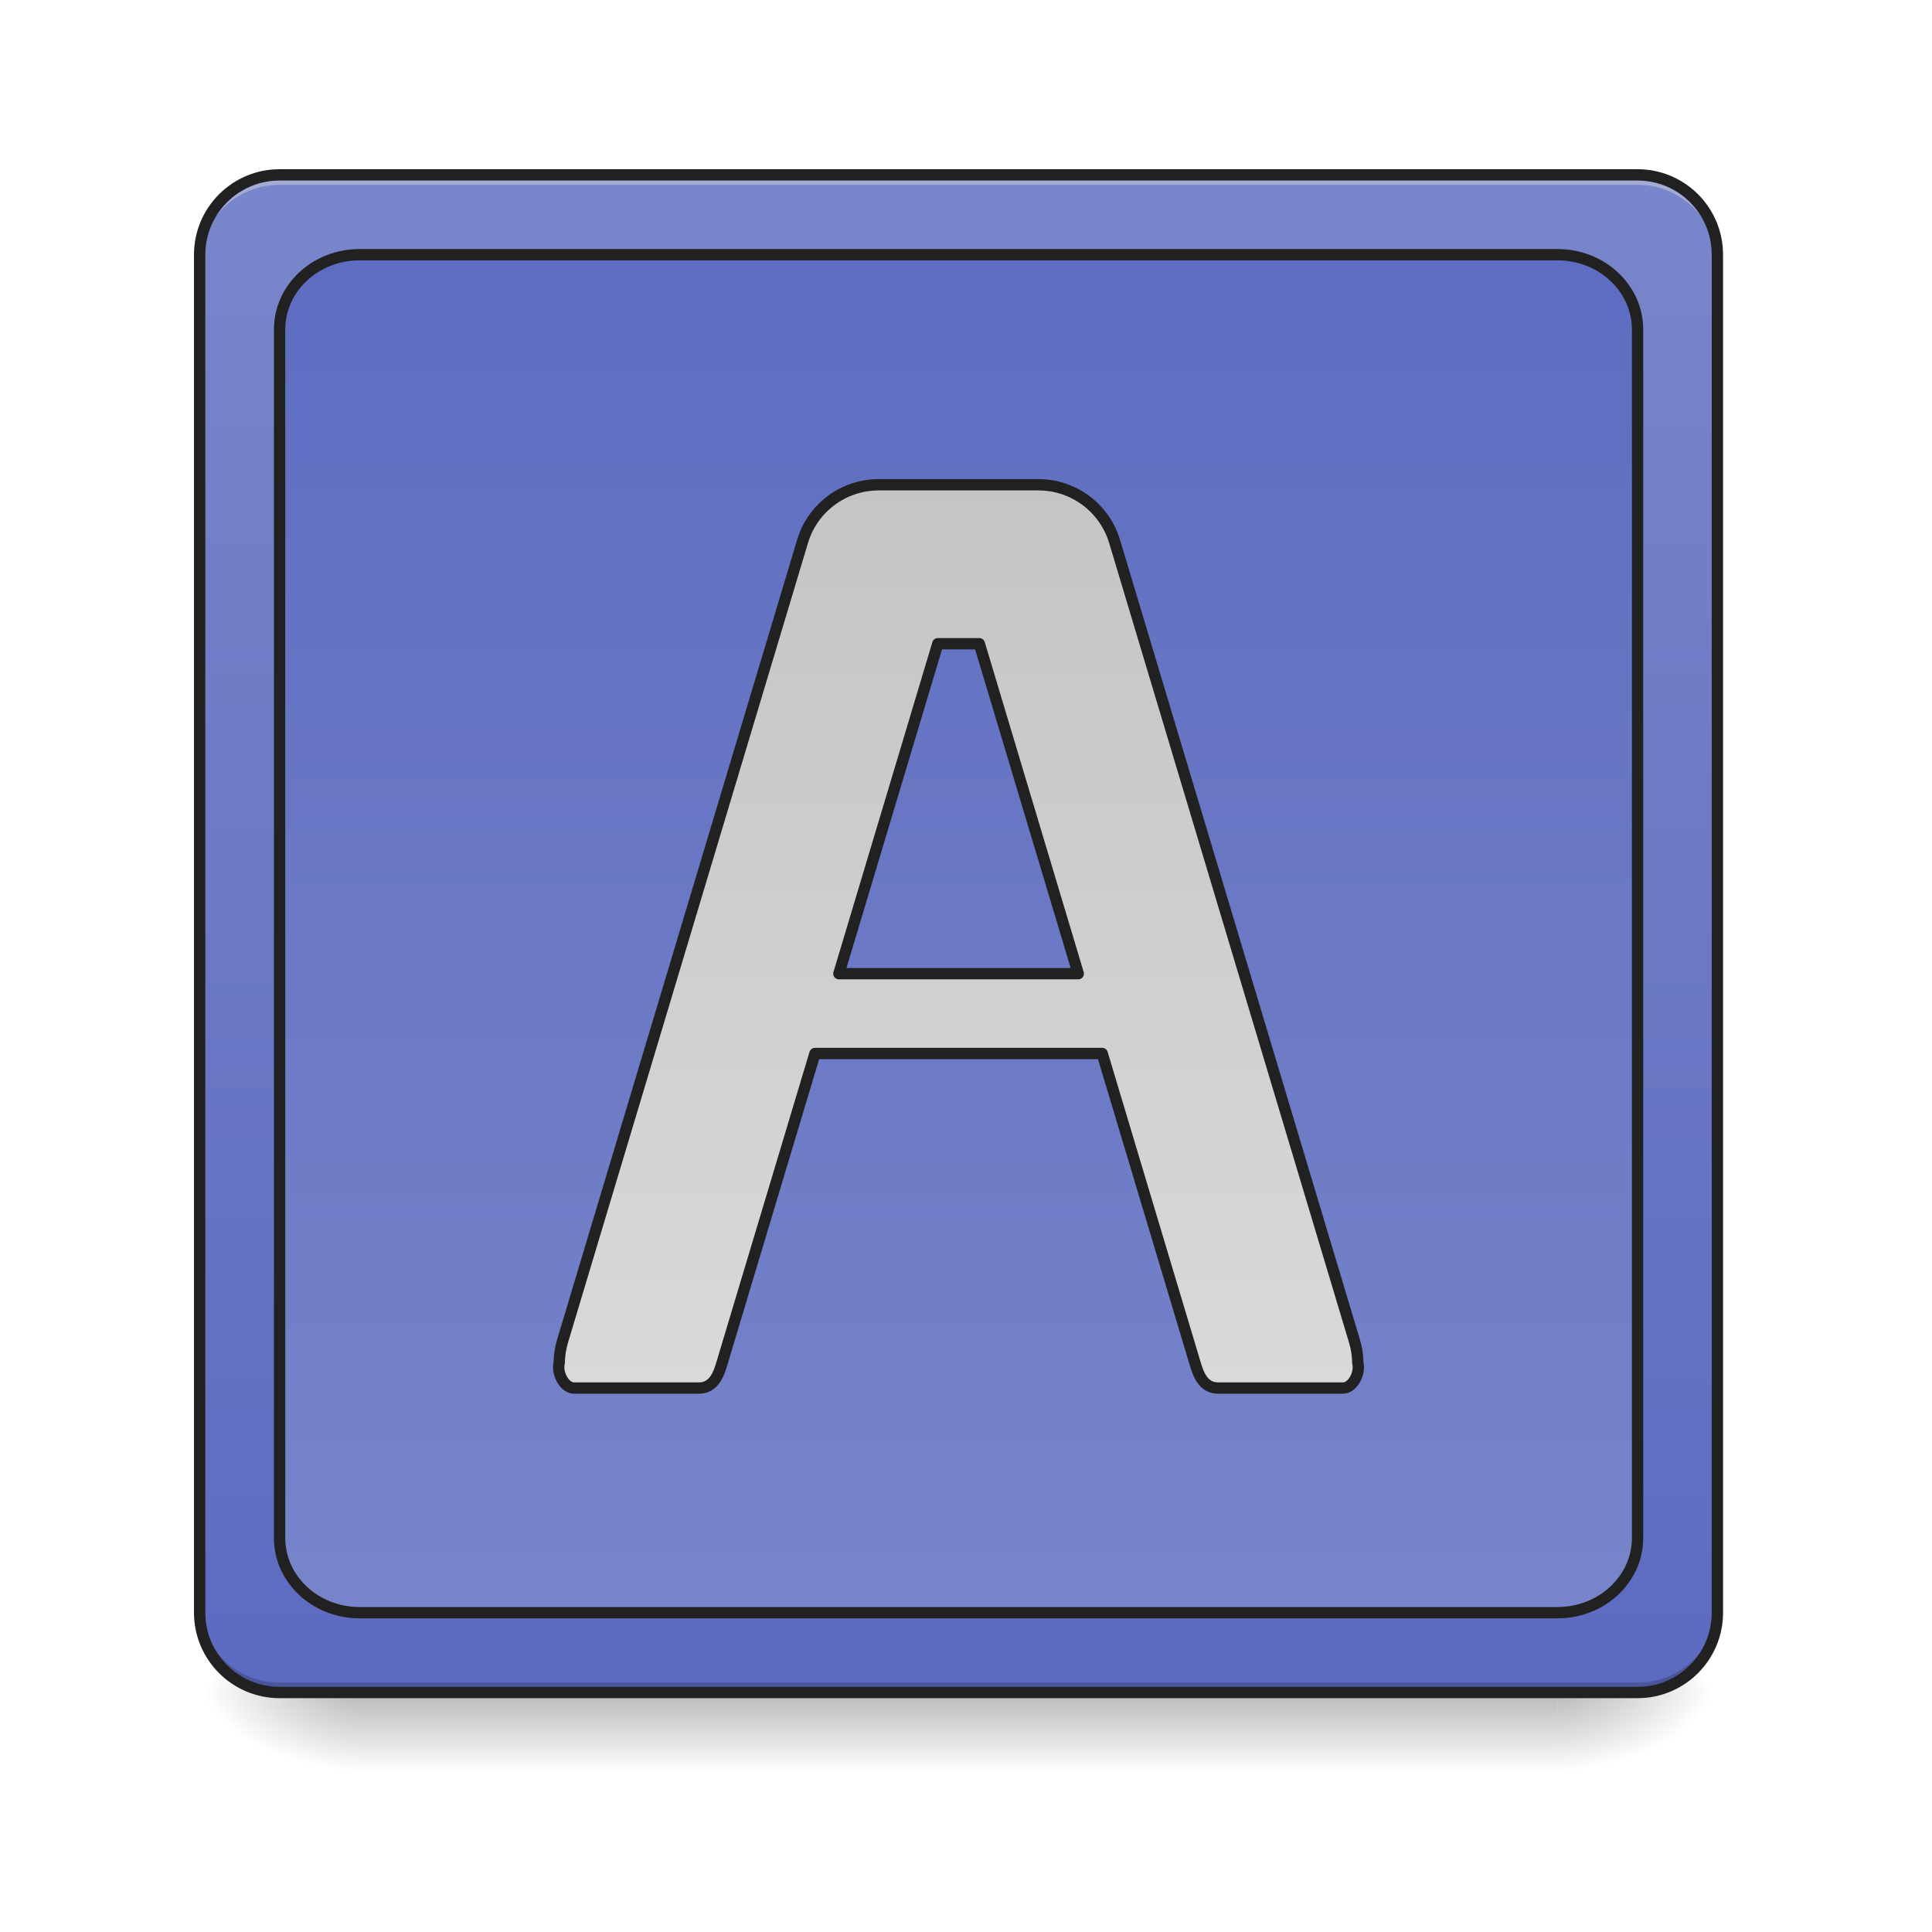
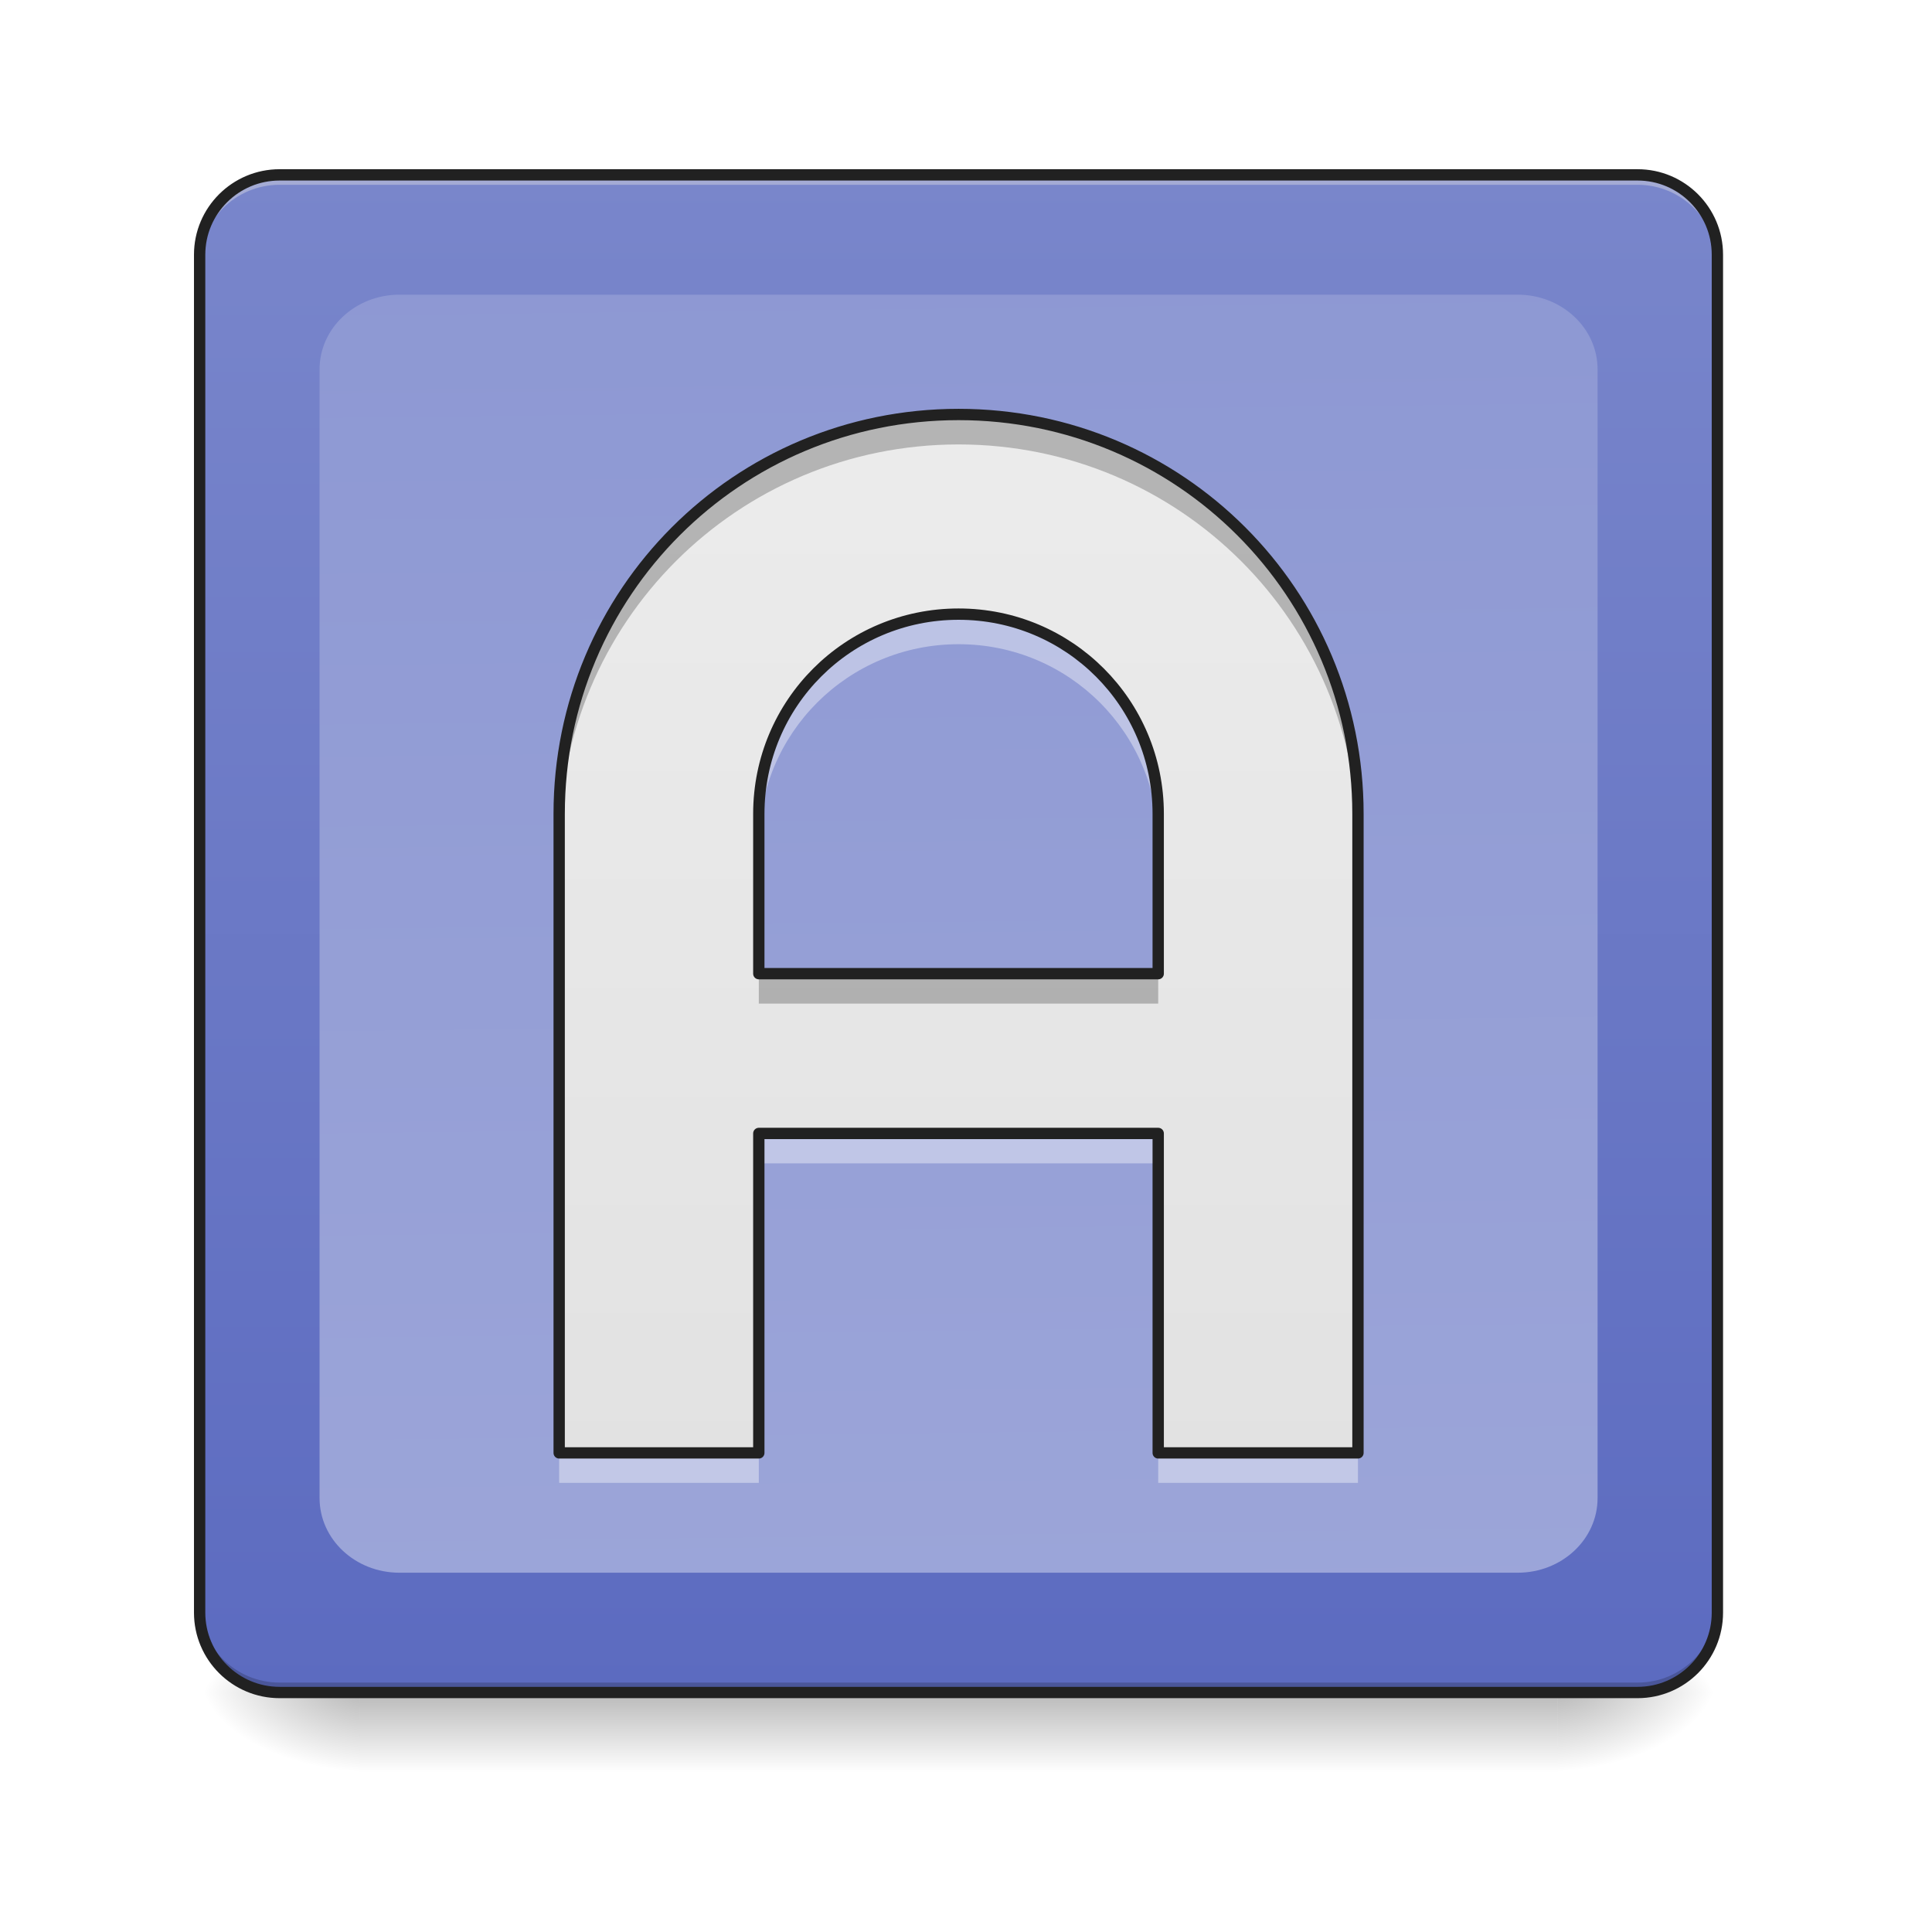
- <svg xmlns="http://www.w3.org/2000/svg" xmlns:xlink="http://www.w3.org/1999/xlink" height="64" viewBox="0 0 64 64" width="64">
-   <linearGradient id="a" gradientUnits="userSpaceOnUse" x1="31.753" x2="31.753" y1="56.068" y2="58.714">
-     <stop offset="0" stop-opacity=".275" />
-     <stop offset="1" stop-opacity="0" />
-   </linearGradient>
-   <linearGradient id="b">
-     <stop offset="0" stop-opacity=".314" />
-     <stop offset=".222" stop-opacity=".275" />
-     <stop offset="1" stop-opacity="0" />
-   </linearGradient>
-   <radialGradient id="c" cx="450.909" cy="189.579" gradientTransform="matrix(.00000035 -.156265 -.281277 -.0000002 104.2613 127.1907)" gradientUnits="userSpaceOnUse" r="21.167" xlink:href="#b" />
-   <radialGradient id="d" cx="450.909" cy="189.579" gradientTransform="matrix(-.00000035 .156265 .281277 .0000002 -40.75523 -15.05496)" gradientUnits="userSpaceOnUse" r="21.167" xlink:href="#b" />
-   <radialGradient id="e" cx="450.909" cy="189.579" gradientTransform="matrix(-.00000035 -.156265 .281277 -.0000002 -40.75523 127.1907)" gradientUnits="userSpaceOnUse" r="21.167" xlink:href="#b" />
-   <radialGradient id="f" cx="450.909" cy="189.579" gradientTransform="matrix(.00000035 .156265 -.281277 .0000002 104.2613 -15.05496)" gradientUnits="userSpaceOnUse" r="21.167" xlink:href="#b" />
-   <linearGradient id="g">
-     <stop offset="0" stop-color="#5c6bc0" />
-     <stop offset="1" stop-color="#7986cb" />
-   </linearGradient>
-   <linearGradient id="h" gradientUnits="userSpaceOnUse" x1="35.722" x2="35.722" xlink:href="#g" y1="56.068" y2="5.792" />
-   <linearGradient id="i" gradientUnits="userSpaceOnUse" x1="254" x2="254" xlink:href="#g" y1="-168.667" y2="233.5" />
-   <linearGradient id="j" gradientUnits="userSpaceOnUse" x1="960" x2="960" y1="175.118" y2="1695.118">
-     <stop offset="0" stop-color="#bdbdbd" />
-     <stop offset="1" stop-color="#e0e0e0" />
-   </linearGradient>
-   <path d="m11.906 55.871h39.691v2.941h-39.691zm0 0" fill="url(#a)" />
-   <path d="m51.598 56.066h5.293v-2.645h-5.293zm0 0" fill="url(#c)" />
-   <path d="m11.906 56.066h-5.293v2.648h5.293zm0 0" fill="url(#d)" />
-   <path d="m11.906 56.066h-5.293v-2.645h5.293zm0 0" fill="url(#e)" />
-   <path d="m51.598 56.066h5.293v2.648h-5.293zm0 0" fill="url(#f)" />
-   <path d="m9.262 5.793h44.984c1.461 0 2.645 1.184 2.645 2.645v44.984c0 1.461-1.184 2.645-2.645 2.645h-44.984c-1.461 0-2.648-1.184-2.648-2.645v-44.984c0-1.461 1.188-2.645 2.648-2.645zm0 0" fill="url(#h)" />
-   <path d="m9.262 5.793c-1.465 0-2.648 1.18-2.648 2.645v.332c0-1.465 1.184-2.648 2.648-2.648h44.984c1.465 0 2.645 1.184 2.645 2.648v-.332c0-1.465-1.18-2.645-2.645-2.645zm0 0" fill="#e6e6e6" fill-opacity=".392" />
-   <path d="m9.262 56.066c-1.465 0-2.648-1.18-2.648-2.645v-.332c0 1.469 1.184 2.648 2.648 2.648h44.984c1.465 0 2.645-1.18 2.645-2.648v.332c0 1.465-1.18 2.645-2.645 2.645zm0 0" fill-opacity=".196" />
-   <g stroke="#212121" stroke-linecap="round">
-     <path d="m74.087-168.661h359.841c11.686 0 21.154 9.468 21.154 21.154v359.841c0 11.686-9.468 21.154-21.154 21.154h-359.841c-11.686 0-21.185-9.468-21.185-21.154v-359.841c0-11.686 9.499-21.154 21.185-21.154zm0 0" fill="none" stroke-width="3" transform="matrix(.125012 0 0 .125012 0 26.87757)" />
-     <path d="m95.241-147.506h317.501c11.686 0 21.185 8.874 21.185 19.811v320.251c0 10.905-9.499 19.779-21.185 19.779h-317.501c-11.686 0-21.154-8.874-21.154-19.779v-320.251c0-10.936 9.468-19.811 21.154-19.811zm0 0" fill="url(#i)" stroke-linejoin="round" stroke-width="3" transform="matrix(.125012 0 0 .125012 0 26.87757)" />
-     <path d="m879.955 485.505c-35.075 0-66.135 23.029-76.174 56.688l-240.095 800.002c-2.244 7.44-3.543 15.117-3.661 22.911-2.48 10.038 4.96 25.037 14.999 25.037h124.949c14.999 0 19.841-13.818 23.147-25.037l93.062-310.01h287.689l92.944 310.01c3.307 11.219 8.149 25.037 23.147 25.037h125.067c9.92 0 17.361-14.999 14.88-25.037-.118-7.795-1.299-15.471-3.661-22.911l-239.977-800.002c-10.157-33.658-41.098-56.688-76.292-56.688zm59.286 159.197h41.571l99.085 330.441h-239.741zm0 0" fill="url(#j)" stroke-linejoin="round" stroke-width="11.339" transform="scale(.0330761)" />
+ <svg xmlns="http://www.w3.org/2000/svg" width="64px" height="64px" viewBox="0 0 64 64" version="1.1">
+   <defs>
+     <linearGradient id="linear0" gradientUnits="userSpaceOnUse" x1="254" y1="233.5" x2="254" y2="254.667" gradientTransform="matrix(0.125012,0,0,0.125012,-0.00000763012,26.87757)">
+       <stop offset="0" style="stop-color:rgb(0%,0%,0%);stop-opacity:0.275;" />
+       <stop offset="1" style="stop-color:rgb(0%,0%,0%);stop-opacity:0;" />
+     </linearGradient>
+     <radialGradient id="radial0" gradientUnits="userSpaceOnUse" cx="450.909" cy="189.579" fx="450.909" fy="189.579" r="21.167" gradientTransform="matrix(0.000000348341,-0.156265,-0.281277,-0.000000203077,104.2613,127.1907)">
+       <stop offset="0" style="stop-color:rgb(0%,0%,0%);stop-opacity:0.314;" />
+       <stop offset="0.222" style="stop-color:rgb(0%,0%,0%);stop-opacity:0.275;" />
+       <stop offset="1" style="stop-color:rgb(0%,0%,0%);stop-opacity:0;" />
+     </radialGradient>
+     <radialGradient id="radial1" gradientUnits="userSpaceOnUse" cx="450.909" cy="189.579" fx="450.909" fy="189.579" r="21.167" gradientTransform="matrix(-0.000000348341,0.156265,0.281277,0.000000203077,-40.75523,-15.05496)">
+       <stop offset="0" style="stop-color:rgb(0%,0%,0%);stop-opacity:0.314;" />
+       <stop offset="0.222" style="stop-color:rgb(0%,0%,0%);stop-opacity:0.275;" />
+       <stop offset="1" style="stop-color:rgb(0%,0%,0%);stop-opacity:0;" />
+     </radialGradient>
+     <radialGradient id="radial2" gradientUnits="userSpaceOnUse" cx="450.909" cy="189.579" fx="450.909" fy="189.579" r="21.167" gradientTransform="matrix(-0.000000348341,-0.156265,0.281277,-0.000000203077,-40.75523,127.1907)">
+       <stop offset="0" style="stop-color:rgb(0%,0%,0%);stop-opacity:0.314;" />
+       <stop offset="0.222" style="stop-color:rgb(0%,0%,0%);stop-opacity:0.275;" />
+       <stop offset="1" style="stop-color:rgb(0%,0%,0%);stop-opacity:0;" />
+     </radialGradient>
+     <radialGradient id="radial3" gradientUnits="userSpaceOnUse" cx="450.909" cy="189.579" fx="450.909" fy="189.579" r="21.167" gradientTransform="matrix(0.000000348341,0.156265,-0.281277,0.000000203077,104.2613,-15.05496)">
+       <stop offset="0" style="stop-color:rgb(0%,0%,0%);stop-opacity:0.314;" />
+       <stop offset="0.222" style="stop-color:rgb(0%,0%,0%);stop-opacity:0.275;" />
+       <stop offset="1" style="stop-color:rgb(0%,0%,0%);stop-opacity:0;" />
+     </radialGradient>
+     <linearGradient id="linear1" gradientUnits="userSpaceOnUse" x1="285.75" y1="233.5" x2="285.75" y2="-168.667" gradientTransform="matrix(0.125012,0,0,0.125012,0,26.87757)">
+       <stop offset="0" style="stop-color:rgb(36.078%,41.961%,75.294%);stop-opacity:1;" />
+       <stop offset="1" style="stop-color:rgb(47.451%,52.549%,79.608%);stop-opacity:1;" />
+     </linearGradient>
+     <linearGradient id="linear2" gradientUnits="userSpaceOnUse" x1="254" y1="-634.333" x2="264.583" y2="286.417" gradientTransform="matrix(0.125012,0,0,0.125012,0,26.87757)">
+       <stop offset="0" style="stop-color:rgb(47.451%,52.549%,79.608%);stop-opacity:1;" />
+       <stop offset="1" style="stop-color:rgb(62.353%,65.882%,85.49%);stop-opacity:1;" />
+     </linearGradient>
+     <linearGradient id="linear3" gradientUnits="userSpaceOnUse" x1="960" y1="1695.118" x2="960" y2="175.118" gradientTransform="matrix(0.0330761,0,0,0.0330761,0,0)">
+       <stop offset="0" style="stop-color:rgb(87.843%,87.843%,87.843%);stop-opacity:1;" />
+       <stop offset="1" style="stop-color:rgb(93.333%,93.333%,93.333%);stop-opacity:1;" />
+     </linearGradient>
+   </defs>
+   <g id="surface1">
+     <path style=" stroke:none;fill-rule:nonzero;fill:url(#linear0);" d="M 11.906 55.871 L 51.598 55.871 L 51.598 58.812 L 11.906 58.812 Z M 11.906 55.871 " />
+     <path style=" stroke:none;fill-rule:nonzero;fill:url(#radial0);" d="M 51.598 56.066 L 56.891 56.066 L 56.891 53.422 L 51.598 53.422 Z M 51.598 56.066 " />
+     <path style=" stroke:none;fill-rule:nonzero;fill:url(#radial1);" d="M 11.906 56.066 L 6.613 56.066 L 6.613 58.715 L 11.906 58.715 Z M 11.906 56.066 " />
+     <path style=" stroke:none;fill-rule:nonzero;fill:url(#radial2);" d="M 11.906 56.066 L 6.613 56.066 L 6.613 53.422 L 11.906 53.422 Z M 11.906 56.066 " />
+     <path style=" stroke:none;fill-rule:nonzero;fill:url(#radial3);" d="M 51.598 56.066 L 56.891 56.066 L 56.891 58.715 L 51.598 58.715 Z M 51.598 56.066 " />
+     <path style=" stroke:none;fill-rule:nonzero;fill:url(#linear1);" d="M 9.262 5.793 L 54.246 5.793 C 55.707 5.793 56.891 6.977 56.891 8.438 L 56.891 53.422 C 56.891 54.883 55.707 56.066 54.246 56.066 L 9.262 56.066 C 7.801 56.066 6.613 54.883 6.613 53.422 L 6.613 8.438 C 6.613 6.977 7.801 5.793 9.262 5.793 Z M 9.262 5.793 " />
+     <path style=" stroke:none;fill-rule:nonzero;fill:rgb(90.196%,90.196%,90.196%);fill-opacity:0.392;" d="M 9.262 5.793 C 7.797 5.793 6.613 6.973 6.613 8.438 L 6.613 8.77 C 6.613 7.305 7.797 6.121 9.262 6.121 L 54.246 6.121 C 55.711 6.121 56.891 7.305 56.891 8.77 L 56.891 8.438 C 56.891 6.973 55.711 5.793 54.246 5.793 Z M 9.262 5.793 " />
+     <path style=" stroke:none;fill-rule:nonzero;fill:rgb(0%,0%,0%);fill-opacity:0.196;" d="M 9.262 56.066 C 7.797 56.066 6.613 54.887 6.613 53.422 L 6.613 53.09 C 6.613 54.559 7.797 55.738 9.262 55.738 L 54.246 55.738 C 55.711 55.738 56.891 54.559 56.891 53.09 L 56.891 53.422 C 56.891 54.887 55.711 56.066 54.246 56.066 Z M 9.262 56.066 " />
+     <path style="fill:none;stroke-width:3;stroke-linecap:round;stroke-linejoin:miter;stroke:rgb(12.941%,12.941%,12.941%);stroke-opacity:1;stroke-miterlimit:4;" d="M 74.087 -168.661 L 433.927 -168.661 C 445.614 -168.661 455.082 -159.193 455.082 -147.506 L 455.082 212.334 C 455.082 224.021 445.614 233.488 433.927 233.488 L 74.087 233.488 C 62.4 233.488 52.901 224.021 52.901 212.334 L 52.901 -147.506 C 52.901 -159.193 62.4 -168.661 74.087 -168.661 Z M 74.087 -168.661 " transform="matrix(0.125012,0,0,0.125012,0,26.87757)" />
+     <path style=" stroke:none;fill-rule:nonzero;fill:url(#linear2);" d="M 13.23 9.762 L 50.277 9.762 C 51.738 9.762 52.922 10.871 52.922 12.234 L 52.922 49.625 C 52.922 50.992 51.738 52.098 50.277 52.098 L 13.23 52.098 C 11.77 52.098 10.586 50.992 10.586 49.625 L 10.586 12.234 C 10.586 10.871 11.77 9.762 13.23 9.762 Z M 13.23 9.762 " />
+     <path style=" stroke:none;fill-rule:nonzero;fill:url(#linear3);" d="M 31.754 13.73 C 24.422 13.73 18.523 19.633 18.523 26.961 L 18.523 48.129 L 25.137 48.129 L 25.137 37.547 L 38.367 37.547 L 38.367 48.129 L 44.984 48.129 L 44.984 26.961 C 44.984 19.633 39.082 13.73 31.754 13.73 Z M 31.754 20.344 C 35.418 20.344 38.367 23.297 38.367 26.961 L 38.367 32.254 L 25.137 32.254 L 25.137 26.961 C 25.137 23.297 28.09 20.344 31.754 20.344 Z M 31.754 20.344 " />
+     <path style=" stroke:none;fill-rule:nonzero;fill:rgb(0%,0%,0%);fill-opacity:0.235;" d="M 31.754 13.73 C 24.422 13.73 18.523 19.633 18.523 26.961 L 18.523 27.953 C 18.523 20.625 24.422 14.723 31.754 14.723 C 39.082 14.723 44.984 20.625 44.984 27.953 L 44.984 26.961 C 44.984 19.633 39.082 13.73 31.754 13.73 Z M 25.137 32.254 L 25.137 33.246 L 38.367 33.246 L 38.367 32.254 Z M 25.137 32.254 " />
+     <path style=" stroke:none;fill-rule:nonzero;fill:rgb(100%,100%,100%);fill-opacity:0.392;" d="M 31.754 20.344 C 28.09 20.344 25.137 23.297 25.137 26.961 L 25.137 27.953 C 25.137 24.289 28.09 21.34 31.754 21.34 C 35.418 21.34 38.367 24.289 38.367 27.953 L 38.367 26.961 C 38.367 23.297 35.418 20.344 31.754 20.344 Z M 25.137 37.547 L 25.137 38.539 L 38.367 38.539 L 38.367 37.547 Z M 18.523 48.129 L 18.523 49.121 L 25.137 49.121 L 25.137 48.129 Z M 38.367 48.129 L 38.367 49.121 L 44.984 49.121 L 44.984 48.129 Z M 38.367 48.129 " />
+     <path style="fill:none;stroke-width:11.339;stroke-linecap:round;stroke-linejoin:round;stroke:rgb(12.941%,12.941%,12.941%);stroke-opacity:1;stroke-miterlimit:4;" d="M 960.026 415.118 C 738.355 415.118 560.025 593.565 560.025 815.119 L 560.025 1455.097 L 759.967 1455.097 L 759.967 1135.167 L 1159.968 1135.167 L 1159.968 1455.097 L 1360.028 1455.097 L 1360.028 815.119 C 1360.028 593.565 1181.58 415.118 960.026 415.118 Z M 960.026 615.059 C 1070.803 615.059 1159.968 704.342 1159.968 815.119 L 1159.968 975.143 L 759.967 975.143 L 759.967 815.119 C 759.967 704.342 849.25 615.059 960.026 615.059 Z M 960.026 615.059 " transform="matrix(0.0330761,0,0,0.0330761,0,0)" />
  </g>
</svg>
